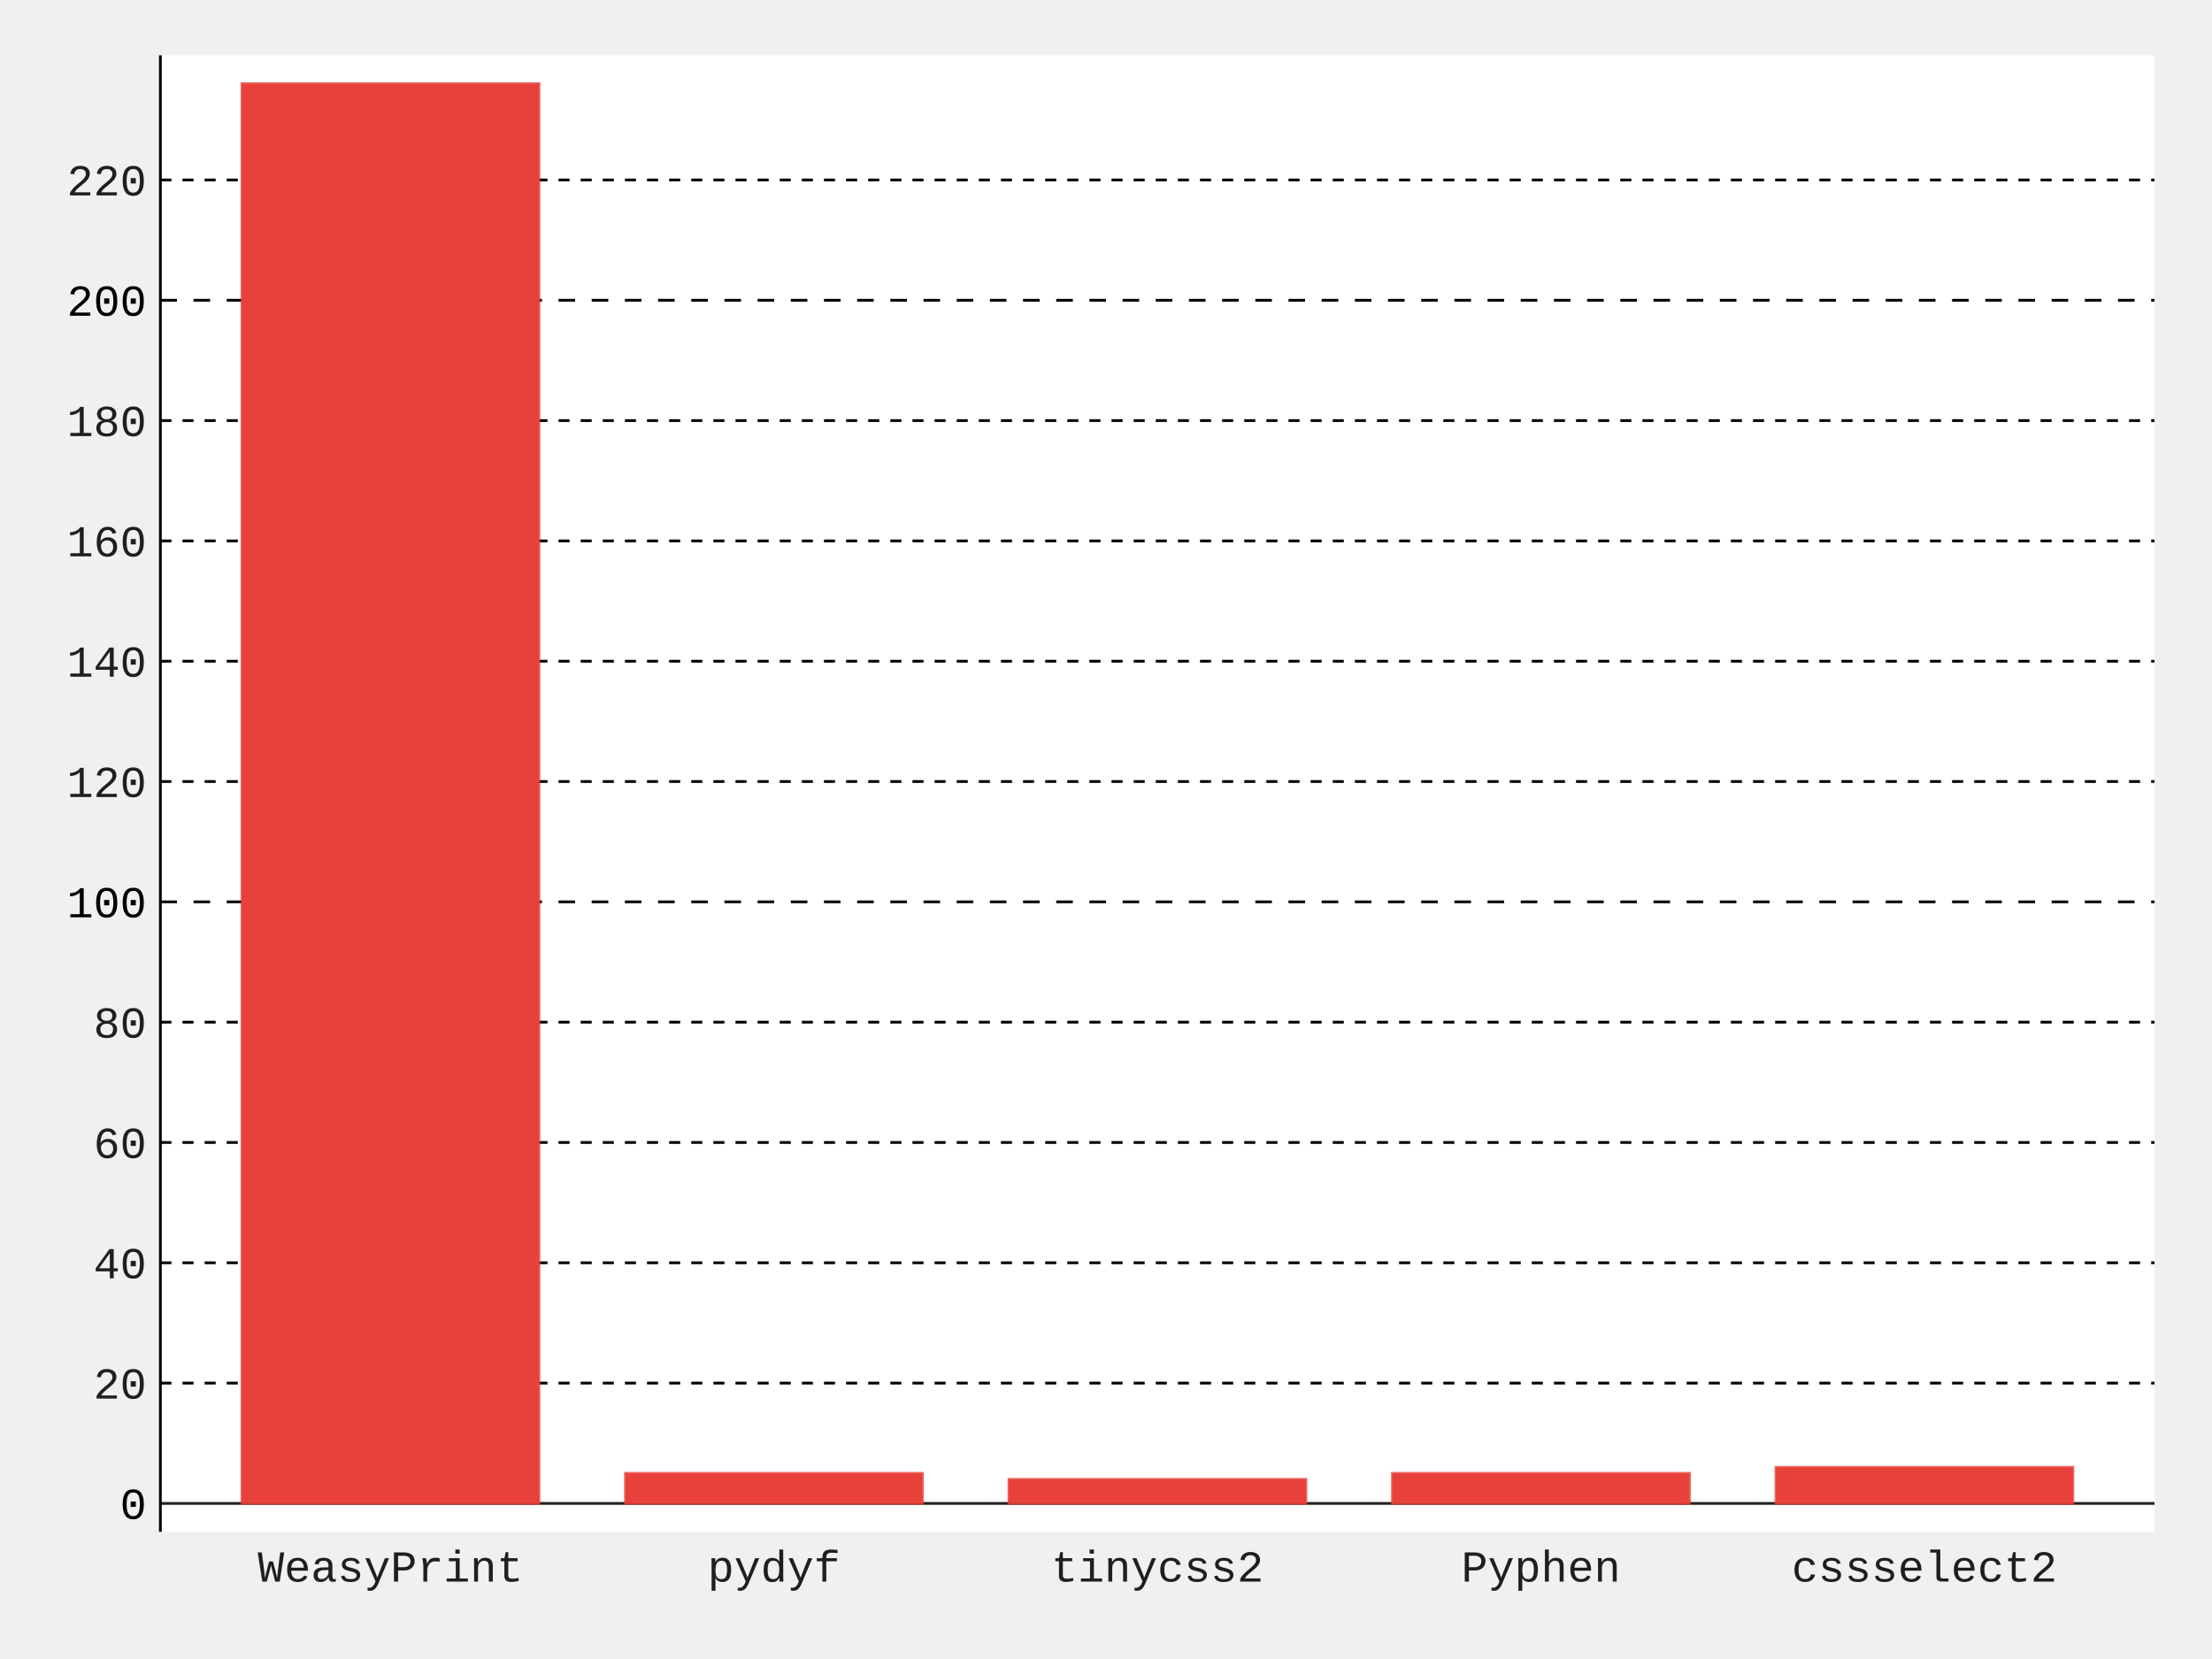
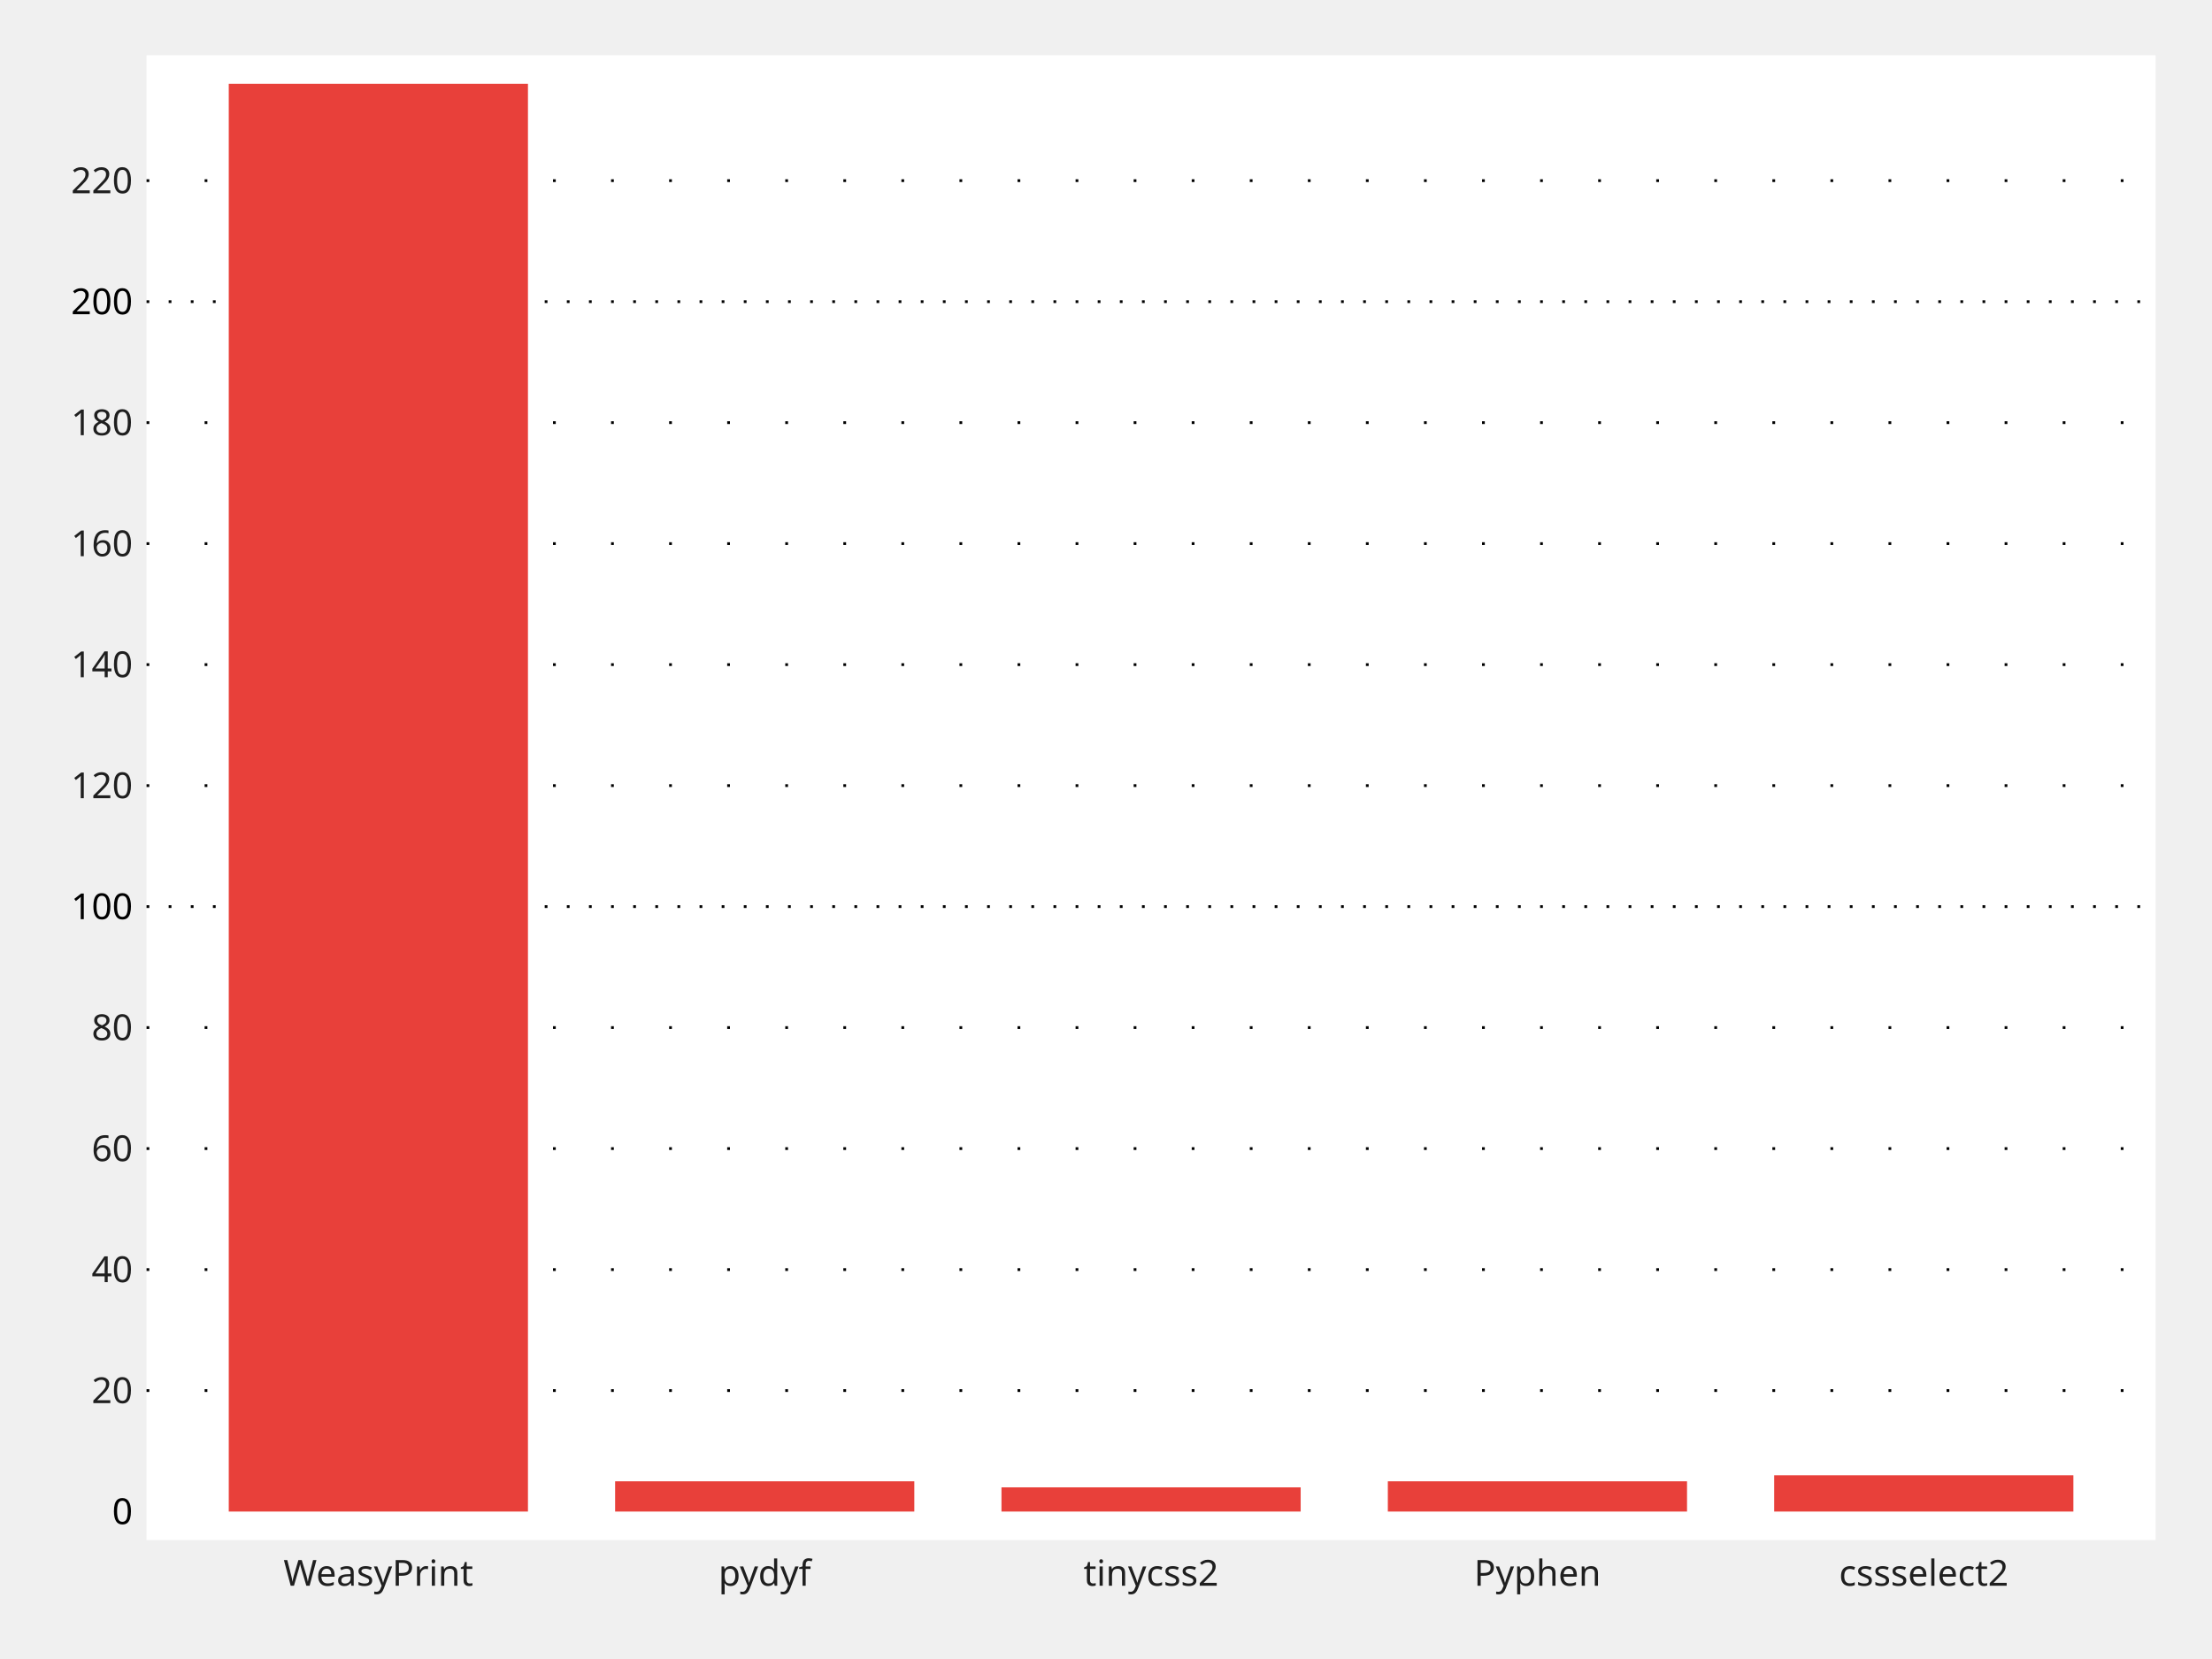
- <svg xmlns="http://www.w3.org/2000/svg" id="chart-b22ebd63-9c73-4ef2-af05-ec085b99f5c0" class="pygal-chart" viewBox="0 0 800 600">
+ <svg xmlns="http://www.w3.org/2000/svg" id="chart-0c9571f3-bab7-429a-bd23-e44291ada038" class="pygal-chart" viewBox="0 0 800 600">
  <defs>
-     <style type="text/css">#chart-b22ebd63-9c73-4ef2-af05-ec085b99f5c0{-webkit-user-select:none;-webkit-font-smoothing:antialiased;font-family:Consolas,"Liberation Mono",Menlo,Courier,monospace}#chart-b22ebd63-9c73-4ef2-af05-ec085b99f5c0 .title{font-family:Consolas,"Liberation Mono",Menlo,Courier,monospace;font-size:16px}#chart-b22ebd63-9c73-4ef2-af05-ec085b99f5c0 .legends .legend text{font-family:Consolas,"Liberation Mono",Menlo,Courier,monospace;font-size:14px}#chart-b22ebd63-9c73-4ef2-af05-ec085b99f5c0 .axis text{font-family:Consolas,"Liberation Mono",Menlo,Courier,monospace;font-size:16px}#chart-b22ebd63-9c73-4ef2-af05-ec085b99f5c0 .axis text.major{font-family:Consolas,"Liberation Mono",Menlo,Courier,monospace;font-size:16px}#chart-b22ebd63-9c73-4ef2-af05-ec085b99f5c0 .text-overlay text.value{font-family:Consolas,"Liberation Mono",Menlo,Courier,monospace;font-size:16px}#chart-b22ebd63-9c73-4ef2-af05-ec085b99f5c0 .text-overlay text.label{font-family:Consolas,"Liberation Mono",Menlo,Courier,monospace;font-size:10px}#chart-b22ebd63-9c73-4ef2-af05-ec085b99f5c0 .tooltip{font-family:Consolas,"Liberation Mono",Menlo,Courier,monospace;font-size:14px}#chart-b22ebd63-9c73-4ef2-af05-ec085b99f5c0 text.no_data{font-family:Consolas,"Liberation Mono",Menlo,Courier,monospace;font-size:64px}
- #chart-b22ebd63-9c73-4ef2-af05-ec085b99f5c0{background-color:transparent}#chart-b22ebd63-9c73-4ef2-af05-ec085b99f5c0 path,#chart-b22ebd63-9c73-4ef2-af05-ec085b99f5c0 line,#chart-b22ebd63-9c73-4ef2-af05-ec085b99f5c0 rect,#chart-b22ebd63-9c73-4ef2-af05-ec085b99f5c0 circle{-webkit-transition:150ms;-moz-transition:150ms;transition:150ms}#chart-b22ebd63-9c73-4ef2-af05-ec085b99f5c0 .graph &gt; .background{fill:transparent}#chart-b22ebd63-9c73-4ef2-af05-ec085b99f5c0 .plot &gt; .background{fill:white}#chart-b22ebd63-9c73-4ef2-af05-ec085b99f5c0 .graph{fill:rgba(0,0,0,.87)}#chart-b22ebd63-9c73-4ef2-af05-ec085b99f5c0 text.no_data{fill:rgba(0,0,0,1)}#chart-b22ebd63-9c73-4ef2-af05-ec085b99f5c0 .title{fill:rgba(0,0,0,1)}#chart-b22ebd63-9c73-4ef2-af05-ec085b99f5c0 .legends .legend text{fill:rgba(0,0,0,.87)}#chart-b22ebd63-9c73-4ef2-af05-ec085b99f5c0 .legends .legend:hover text{fill:rgba(0,0,0,1)}#chart-b22ebd63-9c73-4ef2-af05-ec085b99f5c0 .axis .line{stroke:rgba(0,0,0,1)}#chart-b22ebd63-9c73-4ef2-af05-ec085b99f5c0 .axis .guide.line{stroke:rgba(0,0,0,.54)}#chart-b22ebd63-9c73-4ef2-af05-ec085b99f5c0 .axis .major.line{stroke:rgba(0,0,0,.87)}#chart-b22ebd63-9c73-4ef2-af05-ec085b99f5c0 .axis text.major{fill:rgba(0,0,0,1)}#chart-b22ebd63-9c73-4ef2-af05-ec085b99f5c0 .axis.y .guides:hover .guide.line,#chart-b22ebd63-9c73-4ef2-af05-ec085b99f5c0 .line-graph .axis.x .guides:hover .guide.line,#chart-b22ebd63-9c73-4ef2-af05-ec085b99f5c0 .stackedline-graph .axis.x .guides:hover .guide.line,#chart-b22ebd63-9c73-4ef2-af05-ec085b99f5c0 .xy-graph .axis.x .guides:hover .guide.line{stroke:rgba(0,0,0,1)}#chart-b22ebd63-9c73-4ef2-af05-ec085b99f5c0 .axis .guides:hover text{fill:rgba(0,0,0,1)}#chart-b22ebd63-9c73-4ef2-af05-ec085b99f5c0 .reactive{fill-opacity:1;stroke-opacity:.8;stroke-width:1}#chart-b22ebd63-9c73-4ef2-af05-ec085b99f5c0 .ci{stroke:rgba(0,0,0,.87)}#chart-b22ebd63-9c73-4ef2-af05-ec085b99f5c0 .reactive.active,#chart-b22ebd63-9c73-4ef2-af05-ec085b99f5c0 .active .reactive{fill-opacity:1;stroke-opacity:.9;stroke-width:4}#chart-b22ebd63-9c73-4ef2-af05-ec085b99f5c0 .ci .reactive.active{stroke-width:1.5}#chart-b22ebd63-9c73-4ef2-af05-ec085b99f5c0 .series text{fill:rgba(0,0,0,1)}#chart-b22ebd63-9c73-4ef2-af05-ec085b99f5c0 .tooltip rect{fill:white;stroke:rgba(0,0,0,1);-webkit-transition:opacity 150ms;-moz-transition:opacity 150ms;transition:opacity 150ms}#chart-b22ebd63-9c73-4ef2-af05-ec085b99f5c0 .tooltip .label{fill:rgba(0,0,0,.87)}#chart-b22ebd63-9c73-4ef2-af05-ec085b99f5c0 .tooltip .label{fill:rgba(0,0,0,.87)}#chart-b22ebd63-9c73-4ef2-af05-ec085b99f5c0 .tooltip .legend{font-size:.8em;fill:rgba(0,0,0,.54)}#chart-b22ebd63-9c73-4ef2-af05-ec085b99f5c0 .tooltip .x_label{font-size:.6em;fill:rgba(0,0,0,1)}#chart-b22ebd63-9c73-4ef2-af05-ec085b99f5c0 .tooltip .xlink{font-size:.5em;text-decoration:underline}#chart-b22ebd63-9c73-4ef2-af05-ec085b99f5c0 .tooltip .value{font-size:1.5em}#chart-b22ebd63-9c73-4ef2-af05-ec085b99f5c0 .bound{font-size:.5em}#chart-b22ebd63-9c73-4ef2-af05-ec085b99f5c0 .max-value{font-size:.75em;fill:rgba(0,0,0,.54)}#chart-b22ebd63-9c73-4ef2-af05-ec085b99f5c0 .map-element{fill:white;stroke:rgba(0,0,0,.54) !important}#chart-b22ebd63-9c73-4ef2-af05-ec085b99f5c0 .map-element .reactive{fill-opacity:inherit;stroke-opacity:inherit}#chart-b22ebd63-9c73-4ef2-af05-ec085b99f5c0 .color-0,#chart-b22ebd63-9c73-4ef2-af05-ec085b99f5c0 .color-0 a:visited{stroke:#e8403a;fill:#e8403a}#chart-b22ebd63-9c73-4ef2-af05-ec085b99f5c0 .text-overlay .color-0 text{fill:black}
- #chart-b22ebd63-9c73-4ef2-af05-ec085b99f5c0 text.no_data{text-anchor:middle}#chart-b22ebd63-9c73-4ef2-af05-ec085b99f5c0 .guide.line{fill:none}#chart-b22ebd63-9c73-4ef2-af05-ec085b99f5c0 .centered{text-anchor:middle}#chart-b22ebd63-9c73-4ef2-af05-ec085b99f5c0 .title{text-anchor:middle}#chart-b22ebd63-9c73-4ef2-af05-ec085b99f5c0 .legends .legend text{fill-opacity:1}#chart-b22ebd63-9c73-4ef2-af05-ec085b99f5c0 .axis.x text{text-anchor:middle}#chart-b22ebd63-9c73-4ef2-af05-ec085b99f5c0 .axis.x:not(.web) text[transform]{text-anchor:start}#chart-b22ebd63-9c73-4ef2-af05-ec085b99f5c0 .axis.x:not(.web) text[transform].backwards{text-anchor:end}#chart-b22ebd63-9c73-4ef2-af05-ec085b99f5c0 .axis.y text{text-anchor:end}#chart-b22ebd63-9c73-4ef2-af05-ec085b99f5c0 .axis.y text[transform].backwards{text-anchor:start}#chart-b22ebd63-9c73-4ef2-af05-ec085b99f5c0 .axis.y2 text{text-anchor:start}#chart-b22ebd63-9c73-4ef2-af05-ec085b99f5c0 .axis.y2 text[transform].backwards{text-anchor:end}#chart-b22ebd63-9c73-4ef2-af05-ec085b99f5c0 .axis .guide.line{stroke-dasharray:4,4;stroke:black}#chart-b22ebd63-9c73-4ef2-af05-ec085b99f5c0 .axis .major.guide.line{stroke-dasharray:6,6;stroke:black}#chart-b22ebd63-9c73-4ef2-af05-ec085b99f5c0 .horizontal .axis.y .guide.line,#chart-b22ebd63-9c73-4ef2-af05-ec085b99f5c0 .horizontal .axis.y2 .guide.line,#chart-b22ebd63-9c73-4ef2-af05-ec085b99f5c0 .vertical .axis.x .guide.line{opacity:0}#chart-b22ebd63-9c73-4ef2-af05-ec085b99f5c0 .horizontal .axis.always_show .guide.line,#chart-b22ebd63-9c73-4ef2-af05-ec085b99f5c0 .vertical .axis.always_show .guide.line{opacity:1 !important}#chart-b22ebd63-9c73-4ef2-af05-ec085b99f5c0 .axis.y .guides:hover .guide.line,#chart-b22ebd63-9c73-4ef2-af05-ec085b99f5c0 .axis.y2 .guides:hover .guide.line,#chart-b22ebd63-9c73-4ef2-af05-ec085b99f5c0 .axis.x .guides:hover .guide.line{opacity:1}#chart-b22ebd63-9c73-4ef2-af05-ec085b99f5c0 .axis .guides:hover text{opacity:1}#chart-b22ebd63-9c73-4ef2-af05-ec085b99f5c0 .nofill{fill:none}#chart-b22ebd63-9c73-4ef2-af05-ec085b99f5c0 .subtle-fill{fill-opacity:.2}#chart-b22ebd63-9c73-4ef2-af05-ec085b99f5c0 .dot{stroke-width:1px;fill-opacity:1;stroke-opacity:1}#chart-b22ebd63-9c73-4ef2-af05-ec085b99f5c0 .dot.active{stroke-width:5px}#chart-b22ebd63-9c73-4ef2-af05-ec085b99f5c0 .dot.negative{fill:transparent}#chart-b22ebd63-9c73-4ef2-af05-ec085b99f5c0 text,#chart-b22ebd63-9c73-4ef2-af05-ec085b99f5c0 tspan{stroke:none !important}#chart-b22ebd63-9c73-4ef2-af05-ec085b99f5c0 .series text.active{opacity:1}#chart-b22ebd63-9c73-4ef2-af05-ec085b99f5c0 .tooltip rect{fill-opacity:.95;stroke-width:.5}#chart-b22ebd63-9c73-4ef2-af05-ec085b99f5c0 .tooltip text{fill-opacity:1}#chart-b22ebd63-9c73-4ef2-af05-ec085b99f5c0 .showable{visibility:hidden}#chart-b22ebd63-9c73-4ef2-af05-ec085b99f5c0 .showable.shown{visibility:visible}#chart-b22ebd63-9c73-4ef2-af05-ec085b99f5c0 .gauge-background{fill:rgba(229,229,229,1);stroke:none}#chart-b22ebd63-9c73-4ef2-af05-ec085b99f5c0 .bg-lines{stroke:transparent;stroke-width:2px}</style>
+     <style type="text/css">#chart-0c9571f3-bab7-429a-bd23-e44291ada038{-webkit-user-select:none;-webkit-font-smoothing:antialiased;font-family:ClarityCity}#chart-0c9571f3-bab7-429a-bd23-e44291ada038 .title{font-family:ClarityCity;font-size:16px}#chart-0c9571f3-bab7-429a-bd23-e44291ada038 .legends .legend text{font-family:ClarityCity;font-size:14px}#chart-0c9571f3-bab7-429a-bd23-e44291ada038 .axis text{font-family:ClarityCity;font-size:13px}#chart-0c9571f3-bab7-429a-bd23-e44291ada038 .axis text.major{font-family:ClarityCity;font-size:13px}#chart-0c9571f3-bab7-429a-bd23-e44291ada038 .text-overlay text.value{font-family:ClarityCity;font-size:16px}#chart-0c9571f3-bab7-429a-bd23-e44291ada038 .text-overlay text.label{font-family:ClarityCity;font-size:10px}#chart-0c9571f3-bab7-429a-bd23-e44291ada038 .tooltip{font-family:ClarityCity;font-size:14px}#chart-0c9571f3-bab7-429a-bd23-e44291ada038 text.no_data{font-family:ClarityCity;font-size:64px}
+ #chart-0c9571f3-bab7-429a-bd23-e44291ada038{background-color:transparent}#chart-0c9571f3-bab7-429a-bd23-e44291ada038 path,#chart-0c9571f3-bab7-429a-bd23-e44291ada038 line,#chart-0c9571f3-bab7-429a-bd23-e44291ada038 rect,#chart-0c9571f3-bab7-429a-bd23-e44291ada038 circle{-webkit-transition:150ms;-moz-transition:150ms;transition:150ms}#chart-0c9571f3-bab7-429a-bd23-e44291ada038 .graph &gt; .background{fill:transparent}#chart-0c9571f3-bab7-429a-bd23-e44291ada038 .plot &gt; .background{fill:white}#chart-0c9571f3-bab7-429a-bd23-e44291ada038 .graph{fill:rgba(0,0,0,.87)}#chart-0c9571f3-bab7-429a-bd23-e44291ada038 text.no_data{fill:rgba(0,0,0,1)}#chart-0c9571f3-bab7-429a-bd23-e44291ada038 .title{fill:rgba(0,0,0,1)}#chart-0c9571f3-bab7-429a-bd23-e44291ada038 .legends .legend text{fill:rgba(0,0,0,.87)}#chart-0c9571f3-bab7-429a-bd23-e44291ada038 .legends .legend:hover text{fill:rgba(0,0,0,1)}#chart-0c9571f3-bab7-429a-bd23-e44291ada038 .axis .line{stroke:rgba(0,0,0,1)}#chart-0c9571f3-bab7-429a-bd23-e44291ada038 .axis .guide.line{stroke:rgba(0,0,0,.54)}#chart-0c9571f3-bab7-429a-bd23-e44291ada038 .axis .major.line{stroke:rgba(0,0,0,.87)}#chart-0c9571f3-bab7-429a-bd23-e44291ada038 .axis text.major{fill:rgba(0,0,0,1)}#chart-0c9571f3-bab7-429a-bd23-e44291ada038 .axis.y .guides:hover .guide.line,#chart-0c9571f3-bab7-429a-bd23-e44291ada038 .line-graph .axis.x .guides:hover .guide.line,#chart-0c9571f3-bab7-429a-bd23-e44291ada038 .stackedline-graph .axis.x .guides:hover .guide.line,#chart-0c9571f3-bab7-429a-bd23-e44291ada038 .xy-graph .axis.x .guides:hover .guide.line{stroke:rgba(0,0,0,1)}#chart-0c9571f3-bab7-429a-bd23-e44291ada038 .axis .guides:hover text{fill:rgba(0,0,0,1)}#chart-0c9571f3-bab7-429a-bd23-e44291ada038 .reactive{fill-opacity:1;stroke-opacity:.8;stroke-width:1}#chart-0c9571f3-bab7-429a-bd23-e44291ada038 .ci{stroke:rgba(0,0,0,.87)}#chart-0c9571f3-bab7-429a-bd23-e44291ada038 .reactive.active,#chart-0c9571f3-bab7-429a-bd23-e44291ada038 .active .reactive{fill-opacity:1;stroke-opacity:.9;stroke-width:4}#chart-0c9571f3-bab7-429a-bd23-e44291ada038 .ci .reactive.active{stroke-width:1.5}#chart-0c9571f3-bab7-429a-bd23-e44291ada038 .series text{fill:rgba(0,0,0,1)}#chart-0c9571f3-bab7-429a-bd23-e44291ada038 .tooltip rect{fill:white;stroke:rgba(0,0,0,1);-webkit-transition:opacity 150ms;-moz-transition:opacity 150ms;transition:opacity 150ms}#chart-0c9571f3-bab7-429a-bd23-e44291ada038 .tooltip .label{fill:rgba(0,0,0,.87)}#chart-0c9571f3-bab7-429a-bd23-e44291ada038 .tooltip .label{fill:rgba(0,0,0,.87)}#chart-0c9571f3-bab7-429a-bd23-e44291ada038 .tooltip .legend{font-size:.8em;fill:rgba(0,0,0,.54)}#chart-0c9571f3-bab7-429a-bd23-e44291ada038 .tooltip .x_label{font-size:.6em;fill:rgba(0,0,0,1)}#chart-0c9571f3-bab7-429a-bd23-e44291ada038 .tooltip .xlink{font-size:.5em;text-decoration:underline}#chart-0c9571f3-bab7-429a-bd23-e44291ada038 .tooltip .value{font-size:1.5em}#chart-0c9571f3-bab7-429a-bd23-e44291ada038 .bound{font-size:.5em}#chart-0c9571f3-bab7-429a-bd23-e44291ada038 .max-value{font-size:.75em;fill:rgba(0,0,0,.54)}#chart-0c9571f3-bab7-429a-bd23-e44291ada038 .map-element{fill:white;stroke:rgba(0,0,0,.54) !important}#chart-0c9571f3-bab7-429a-bd23-e44291ada038 .map-element .reactive{fill-opacity:inherit;stroke-opacity:inherit}#chart-0c9571f3-bab7-429a-bd23-e44291ada038 .color-0,#chart-0c9571f3-bab7-429a-bd23-e44291ada038 .color-0 a:visited{stroke:#e8403a;fill:#e8403a}#chart-0c9571f3-bab7-429a-bd23-e44291ada038 .text-overlay .color-0 text{fill:black}
+ #chart-0c9571f3-bab7-429a-bd23-e44291ada038 text.no_data{text-anchor:middle}#chart-0c9571f3-bab7-429a-bd23-e44291ada038 .guide.line{fill:none}#chart-0c9571f3-bab7-429a-bd23-e44291ada038 .centered{text-anchor:middle}#chart-0c9571f3-bab7-429a-bd23-e44291ada038 .title{text-anchor:middle}#chart-0c9571f3-bab7-429a-bd23-e44291ada038 .legends .legend text{fill-opacity:1}#chart-0c9571f3-bab7-429a-bd23-e44291ada038 .axis.x text{text-anchor:middle}#chart-0c9571f3-bab7-429a-bd23-e44291ada038 .axis.x:not(.web) text[transform]{text-anchor:start}#chart-0c9571f3-bab7-429a-bd23-e44291ada038 .axis.x:not(.web) text[transform].backwards{text-anchor:end}#chart-0c9571f3-bab7-429a-bd23-e44291ada038 .axis.y text{text-anchor:end}#chart-0c9571f3-bab7-429a-bd23-e44291ada038 .axis.y text[transform].backwards{text-anchor:start}#chart-0c9571f3-bab7-429a-bd23-e44291ada038 .axis.y2 text{text-anchor:start}#chart-0c9571f3-bab7-429a-bd23-e44291ada038 .axis.y2 text[transform].backwards{text-anchor:end}#chart-0c9571f3-bab7-429a-bd23-e44291ada038 .axis .guide.line{stroke-dasharray:1 20;stroke:black}#chart-0c9571f3-bab7-429a-bd23-e44291ada038 .axis .major.guide.line{stroke-dasharray:1 7;stroke:black}#chart-0c9571f3-bab7-429a-bd23-e44291ada038 .horizontal .axis.y .guide.line,#chart-0c9571f3-bab7-429a-bd23-e44291ada038 .horizontal .axis.y2 .guide.line,#chart-0c9571f3-bab7-429a-bd23-e44291ada038 .vertical .axis.x .guide.line{opacity:0}#chart-0c9571f3-bab7-429a-bd23-e44291ada038 .horizontal .axis.always_show .guide.line,#chart-0c9571f3-bab7-429a-bd23-e44291ada038 .vertical .axis.always_show .guide.line{opacity:1 !important}#chart-0c9571f3-bab7-429a-bd23-e44291ada038 .axis.y .guides:hover .guide.line,#chart-0c9571f3-bab7-429a-bd23-e44291ada038 .axis.y2 .guides:hover .guide.line,#chart-0c9571f3-bab7-429a-bd23-e44291ada038 .axis.x .guides:hover .guide.line{opacity:1}#chart-0c9571f3-bab7-429a-bd23-e44291ada038 .axis .guides:hover text{opacity:1}#chart-0c9571f3-bab7-429a-bd23-e44291ada038 .nofill{fill:none}#chart-0c9571f3-bab7-429a-bd23-e44291ada038 .subtle-fill{fill-opacity:.2}#chart-0c9571f3-bab7-429a-bd23-e44291ada038 .dot{stroke-width:1px;fill-opacity:1;stroke-opacity:1}#chart-0c9571f3-bab7-429a-bd23-e44291ada038 .dot.active{stroke-width:5px}#chart-0c9571f3-bab7-429a-bd23-e44291ada038 .dot.negative{fill:transparent}#chart-0c9571f3-bab7-429a-bd23-e44291ada038 text,#chart-0c9571f3-bab7-429a-bd23-e44291ada038 tspan{stroke:none !important}#chart-0c9571f3-bab7-429a-bd23-e44291ada038 .series text.active{opacity:1}#chart-0c9571f3-bab7-429a-bd23-e44291ada038 .tooltip rect{fill-opacity:.95;stroke-width:.5}#chart-0c9571f3-bab7-429a-bd23-e44291ada038 .tooltip text{fill-opacity:1}#chart-0c9571f3-bab7-429a-bd23-e44291ada038 .showable{visibility:hidden}#chart-0c9571f3-bab7-429a-bd23-e44291ada038 .showable.shown{visibility:visible}#chart-0c9571f3-bab7-429a-bd23-e44291ada038 .gauge-background{fill:rgba(229,229,229,1);stroke:none}#chart-0c9571f3-bab7-429a-bd23-e44291ada038 .bg-lines{stroke:transparent;stroke-width:2px}
+ @font-face{font-family:ClarityCity;src:local("ClarityCity Regular"),local("ClarityCity-Regular"),url(/static/fonts/ClarityCity-Regular.woff2)}.line:not(.guide){display:none}.pie-graph .reactive,.bar-graph .reactive,.horizontalbar-graph .reactive{stroke-width:2 !important;fill-opacity:1 !important;stroke-opacity:0 !important}.pie-graph .reactive.active,.bar-graph .reactive.active,.horizontalbar-graph .reactive.active{stroke-opacity:1 !important</style>
  </defs>
  <g class="graph bar-graph vertical">
    <rect x="0" y="0" width="800" height="600" class="background" />
-     <g transform="translate(58, 20)" class="plot">
-       <rect x="0" y="0" width="721.2" height="534" class="background" />
+     <g transform="translate(53, 20)" class="plot">
+       <rect x="0" y="0" width="726.6" height="537" class="background" />
      <g class="axis y always_show">
        <g class="guides">
-           <path d="M0 523.731 h721.2" class="axis major line" />
-           <text x="-5" y="529.331" class="major">0</text>
+           <path d="M0 526.673 h726.6" class="axis major line" />
+           <text x="-5" y="531.223" class="major">0</text>
        </g>
        <g class="guides">
-           <path d="M0 480.217 h721.2" class="guide line" />
-           <text x="-5" y="485.817" class="">20</text>
+           <path d="M0 482.915 h726.6" class="guide line" />
+           <text x="-5" y="487.465" class="">20</text>
        </g>
        <g class="guides">
-           <path d="M0 436.703 h721.2" class="guide line" />
-           <text x="-5" y="442.303" class="">40</text>
+           <path d="M0 439.157 h726.6" class="guide line" />
+           <text x="-5" y="443.707" class="">40</text>
        </g>
        <g class="guides">
-           <path d="M0 393.19 h721.2" class="guide line" />
-           <text x="-5" y="398.79" class="">60</text>
+           <path d="M0 395.399 h726.6" class="guide line" />
+           <text x="-5" y="399.949" class="">60</text>
        </g>
        <g class="guides">
-           <path d="M0 349.676 h721.2" class="guide line" />
-           <text x="-5" y="355.276" class="">80</text>
+           <path d="M0 351.64 h726.6" class="guide line" />
+           <text x="-5" y="356.19" class="">80</text>
        </g>
        <g class="guides">
-           <path d="M0 306.162 h721.2" class="major guide line" />
-           <text x="-5" y="311.762" class="major">100</text>
+           <path d="M0 307.882 h726.6" class="major guide line" />
+           <text x="-5" y="312.432" class="major">100</text>
        </g>
        <g class="guides">
-           <path d="M0 262.649 h721.2" class="guide line" />
-           <text x="-5" y="268.249" class="">120</text>
+           <path d="M0 264.124 h726.6" class="guide line" />
+           <text x="-5" y="268.674" class="">120</text>
        </g>
        <g class="guides">
-           <path d="M0 219.135 h721.2" class="guide line" />
-           <text x="-5" y="224.735" class="">140</text>
+           <path d="M0 220.366 h726.6" class="guide line" />
+           <text x="-5" y="224.916" class="">140</text>
        </g>
        <g class="guides">
-           <path d="M0 175.621 h721.2" class="guide line" />
-           <text x="-5" y="181.221" class="">160</text>
+           <path d="M0 176.608 h726.6" class="guide line" />
+           <text x="-5" y="181.158" class="">160</text>
        </g>
        <g class="guides">
-           <path d="M0 132.108 h721.2" class="guide line" />
-           <text x="-5" y="137.708" class="">180</text>
+           <path d="M0 132.85 h726.6" class="guide line" />
+           <text x="-5" y="137.4" class="">180</text>
        </g>
        <g class="guides">
-           <path d="M0 88.594 h721.2" class="major guide line" />
-           <text x="-5" y="94.194" class="major">200</text>
+           <path d="M0 89.092 h726.6" class="major guide line" />
+           <text x="-5" y="93.642" class="major">200</text>
        </g>
        <g class="guides">
-           <path d="M0 45.08 h721.2" class="guide line" />
-           <text x="-5" y="50.68" class="">220</text>
+           <path d="M0 45.333 h726.6" class="guide line" />
+           <text x="-5" y="49.883" class="">220</text>
        </g>
      </g>
      <g class="axis x">
-         <path d="M0 0 v534" class="line" />
+         <path d="M0 0 v537" class="line" />
        <g class="guides">
-           <path d="M83.215 0 v534" class="guide line" />
-           <text x="83.215" y="552.0" class="">WeasyPrint</text>
+           <path d="M83.838 0 v537" class="guide line" />
+           <text x="83.838" y="553.5" class="">WeasyPrint</text>
        </g>
        <g class="guides">
-           <path d="M221.908 0 v534" class="guide line" />
-           <text x="221.908" y="552.0" class="">pydyf</text>
+           <path d="M223.569 0 v537" class="guide line" />
+           <text x="223.569" y="553.5" class="">pydyf</text>
        </g>
        <g class="guides">
-           <path d="M360.6 0 v534" class="guide line" />
-           <text x="360.6" y="552.0" class="">tinycss2</text>
+           <path d="M363.3 0 v537" class="guide line" />
+           <text x="363.3" y="553.5" class="">tinycss2</text>
        </g>
        <g class="guides">
-           <path d="M499.292 0 v534" class="guide line" />
-           <text x="499.292" y="552.0" class="">Pyphen</text>
+           <path d="M503.031 0 v537" class="guide line" />
+           <text x="503.031" y="553.5" class="">Pyphen</text>
        </g>
        <g class="guides">
-           <path d="M637.985 0 v534" class="guide line" />
-           <text x="637.985" y="552.0" class="">cssselect2</text>
+           <path d="M642.762 0 v537" class="guide line" />
+           <text x="642.762" y="553.5" class="">cssselect2</text>
        </g>
      </g>
      <g class="series serie-0 color-0">
        <g class="bars">
          <g class="bar">
-             <rect x="29.514" y="10.269" rx="0" ry="0" width="107.403" height="513.462" class="rect reactive tooltip-trigger" />
+             <rect x="29.735" y="10.327" rx="0" ry="0" width="108.208" height="516.346" class="rect reactive tooltip-trigger" />
          </g>
          <g class="bar">
-             <rect x="168.206" y="512.852" rx="0" ry="0" width="107.403" height="10.878" class="rect reactive tooltip-trigger" />
+             <rect x="169.465" y="515.734" rx="0" ry="0" width="108.208" height="10.94" class="rect reactive tooltip-trigger" />
          </g>
          <g class="bar">
-             <rect x="306.898" y="515.028" rx="0" ry="0" width="107.403" height="8.703" class="rect reactive tooltip-trigger" />
+             <rect x="309.196" y="517.921" rx="0" ry="0" width="108.208" height="8.752" class="rect reactive tooltip-trigger" />
          </g>
          <g class="bar">
-             <rect x="445.591" y="512.852" rx="0" ry="0" width="107.403" height="10.878" class="rect reactive tooltip-trigger" />
+             <rect x="448.927" y="515.734" rx="0" ry="0" width="108.208" height="10.94" class="rect reactive tooltip-trigger" />
          </g>
          <g class="bar">
-             <rect x="584.283" y="510.677" rx="0" ry="0" width="107.403" height="13.054" class="rect reactive tooltip-trigger" />
+             <rect x="588.658" y="513.546" rx="0" ry="0" width="108.208" height="13.127" class="rect reactive tooltip-trigger" />
          </g>
        </g>
      </g>
    </g>
    <g class="titles" />
-     <g transform="translate(58, 20)" class="plot overlay">
+     <g transform="translate(53, 20)" class="plot overlay">
      <g class="series serie-0 color-0" />
    </g>
-     <g transform="translate(58, 20)" class="plot text-overlay">
+     <g transform="translate(53, 20)" class="plot text-overlay">
      <g class="series serie-0 color-0" />
    </g>
-     <g transform="translate(58, 20)" class="plot tooltip-overlay">
+     <g transform="translate(53, 20)" class="plot tooltip-overlay">
      <g transform="translate(0 0)" style="opacity: 0" class="tooltip">
        <rect rx="0" ry="0" width="0" height="0" class="tooltip-box" />
        <g class="text" />
      </g>
    </g>
  </g>
</svg>
